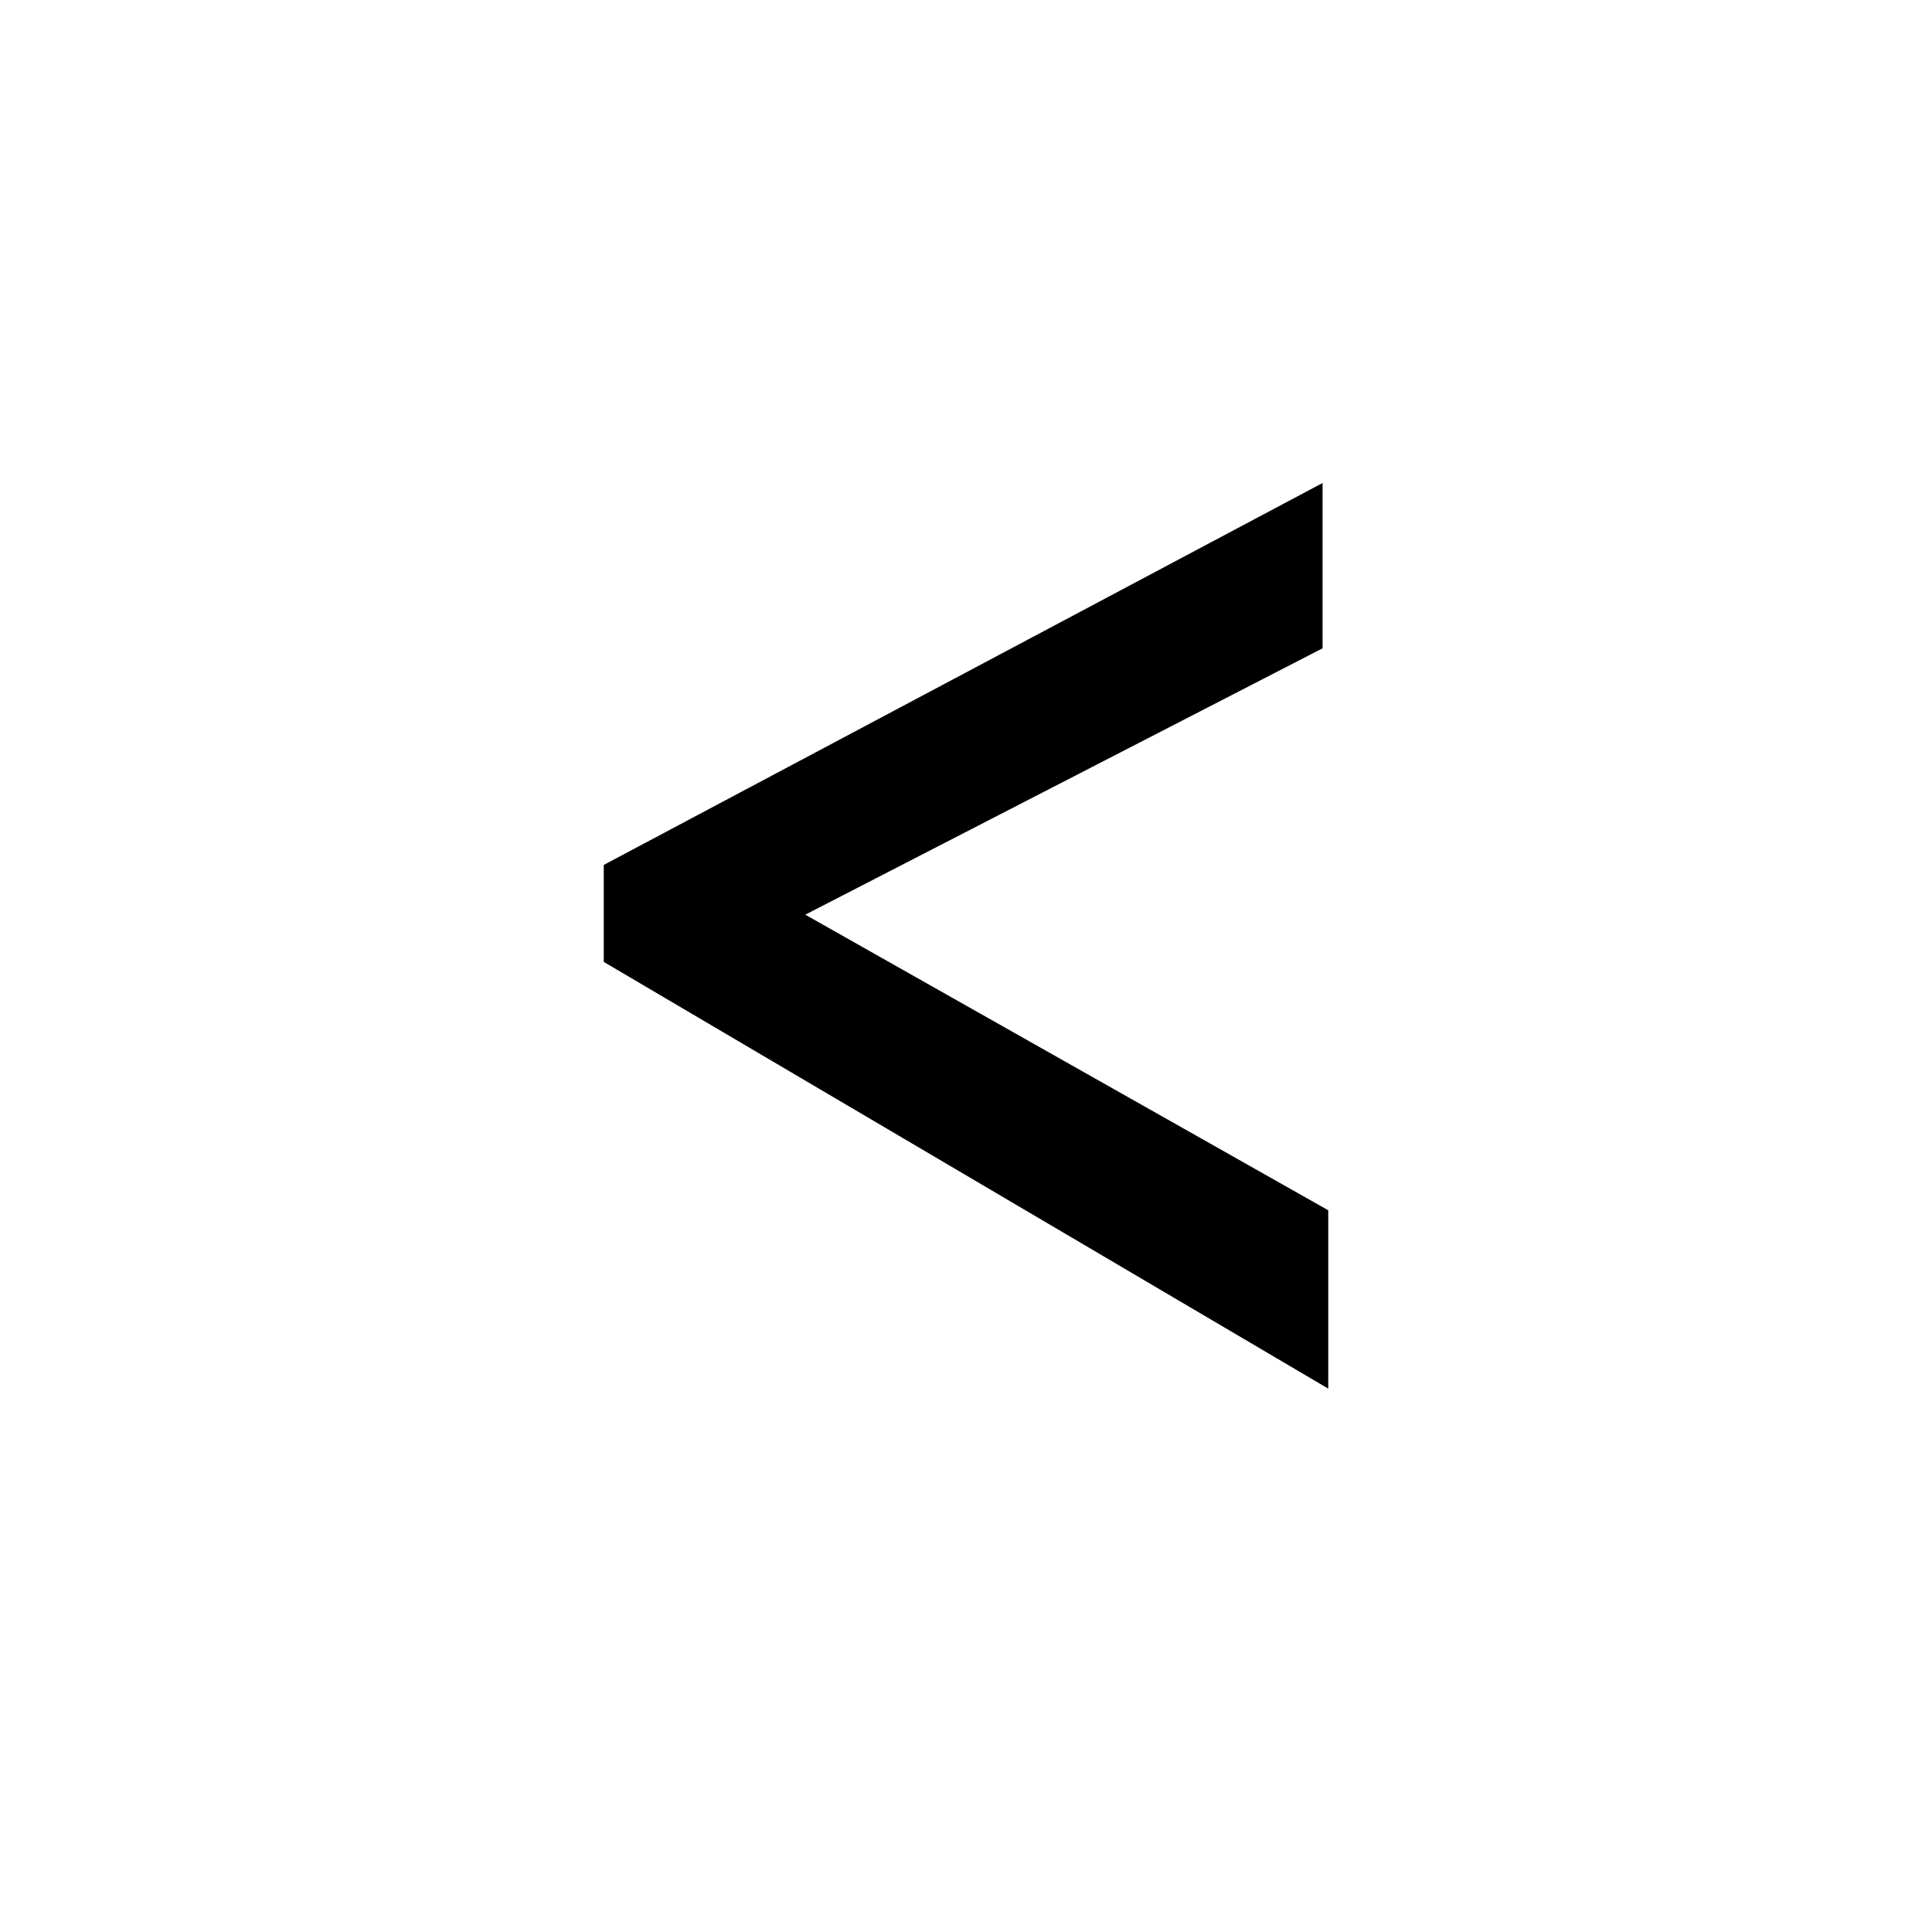
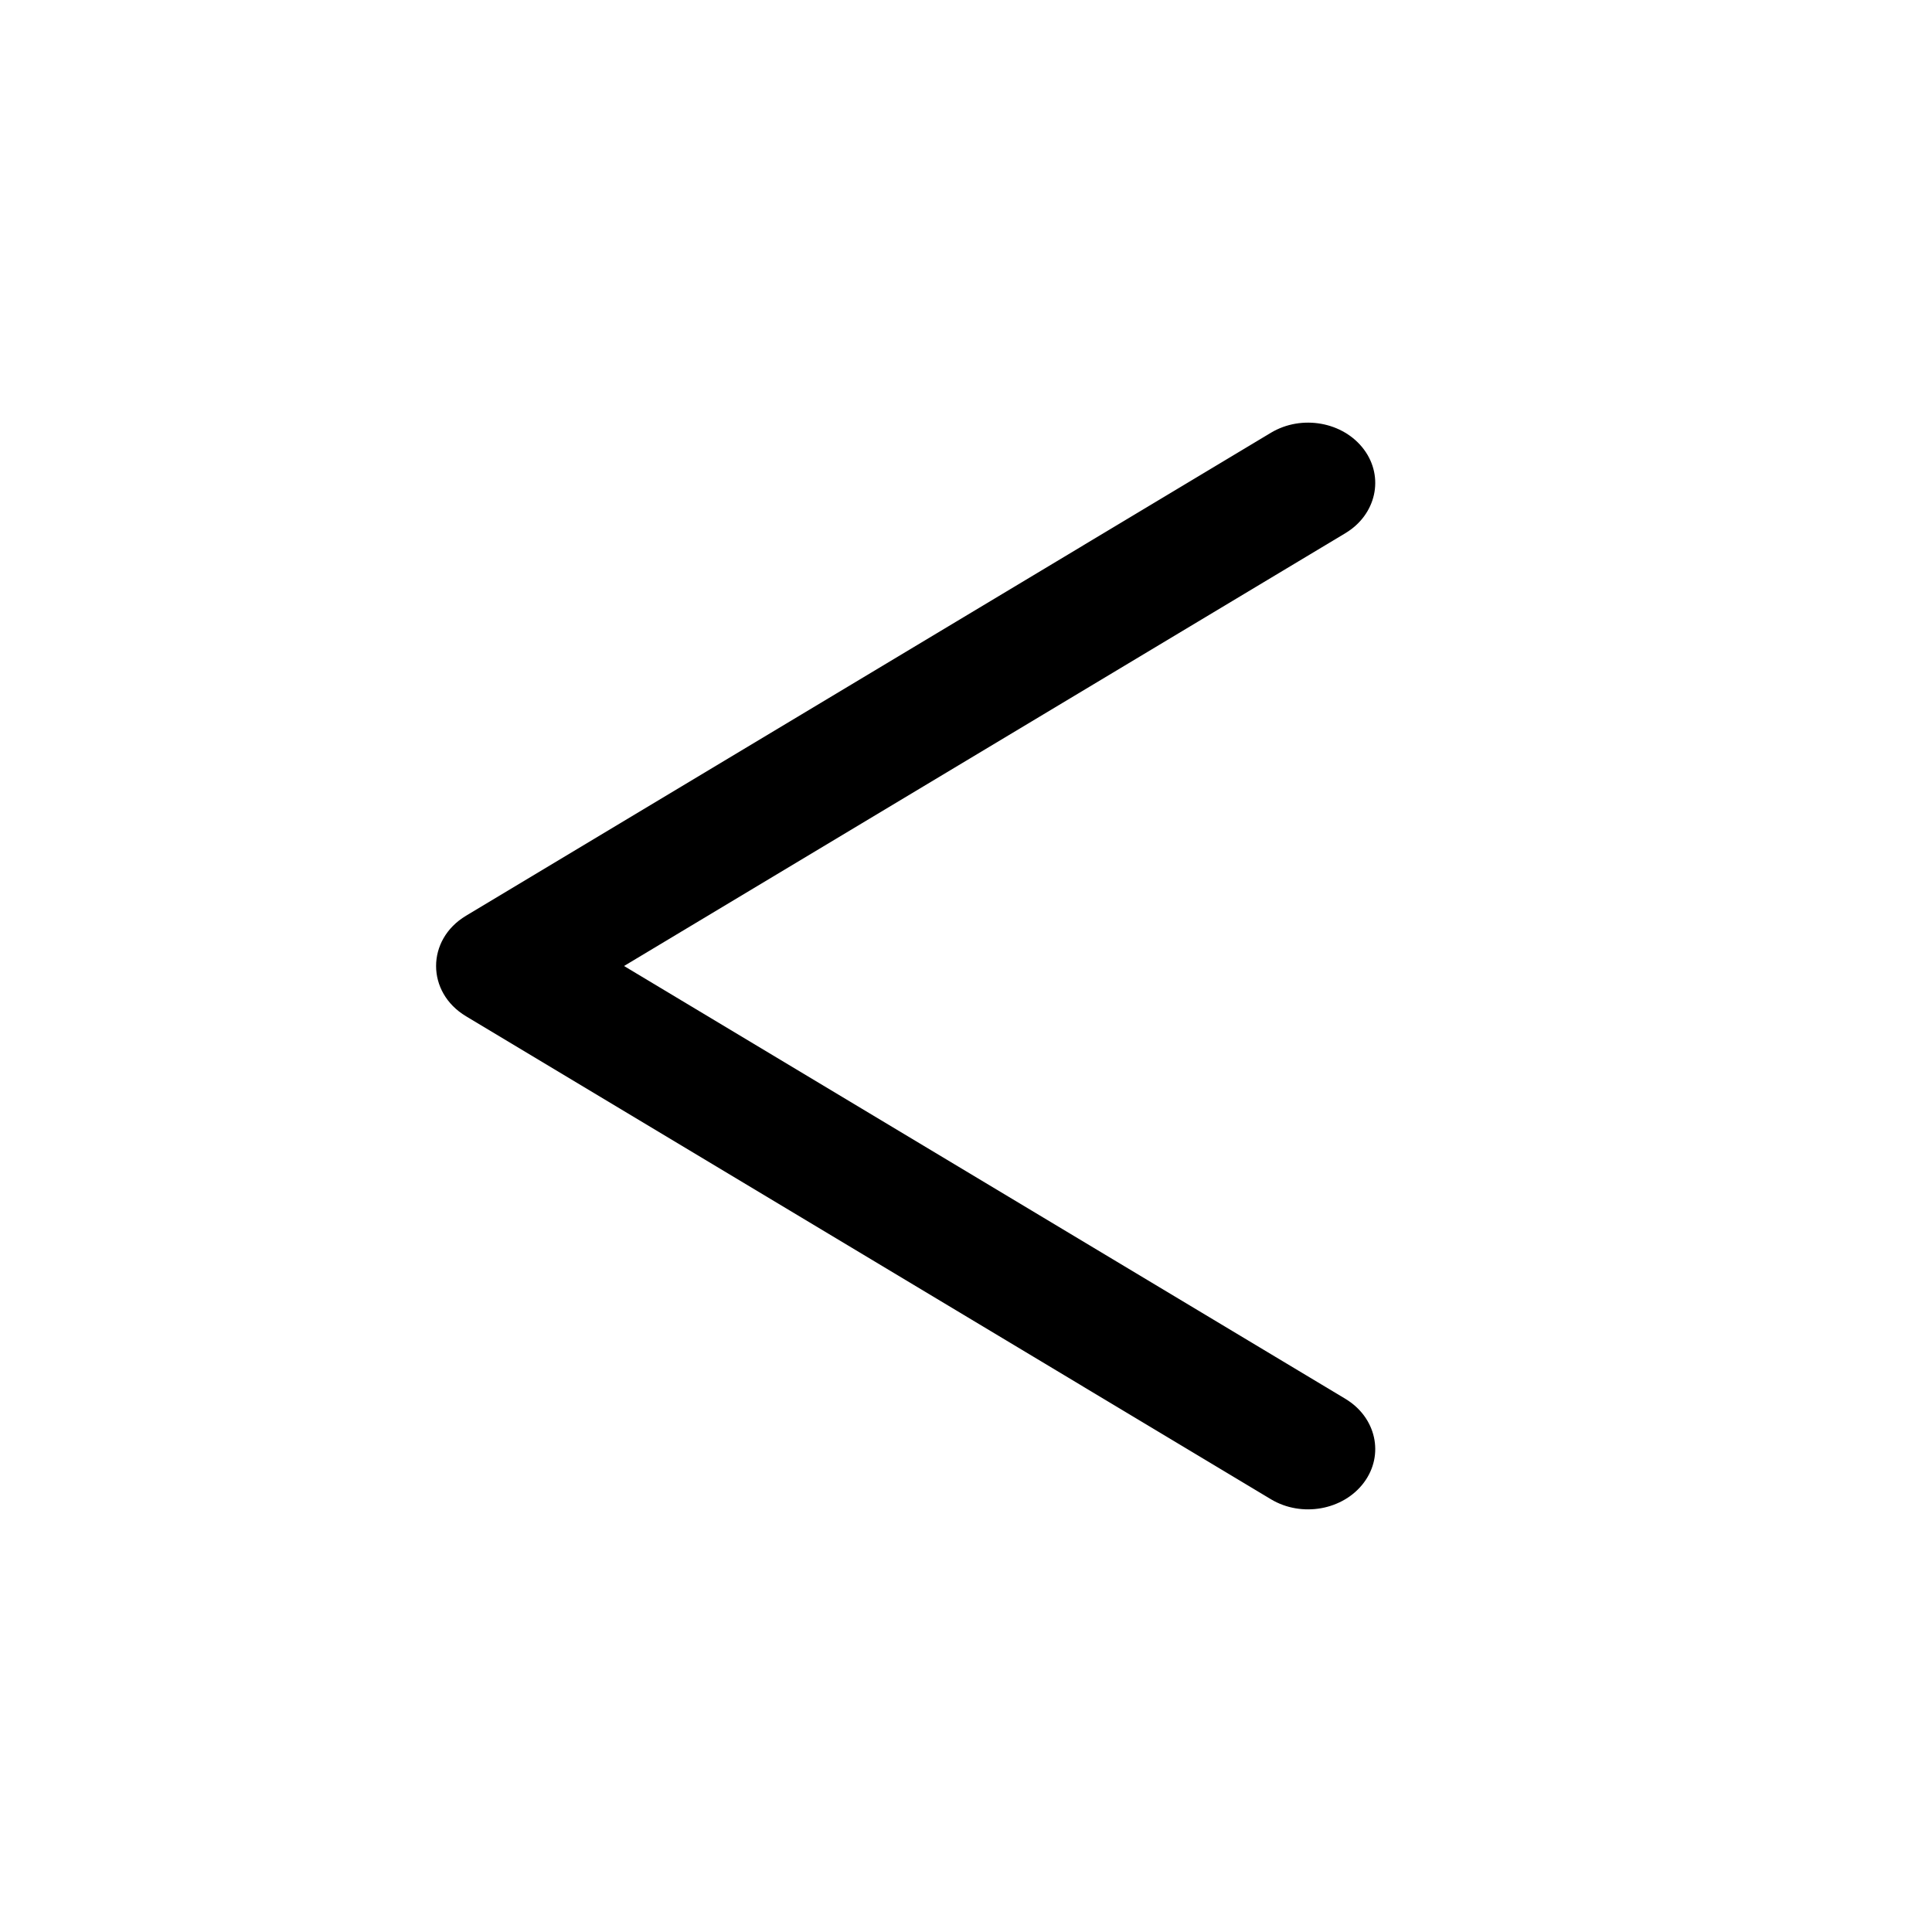
<svg xmlns="http://www.w3.org/2000/svg" viewBox="0 0 16 16">
  <g>
-     <path d="M10.953 5.369L6.669 7.575 11 10.023 11 11.5 5 7.966 5 7.163 10.953 4z" />
+     <path d="M11.141,4.416 C11.397,4.263 11.466,3.952 11.296,3.723 C11.125,3.493 10.78,3.431 10.525,3.584 L3.859,7.584 C3.529,7.782 3.529,8.218 3.859,8.416 L10.525,12.416 C10.78,12.569 11.125,12.507 11.296,12.277 C11.466,12.048 11.397,11.737 11.141,11.584 L5.168,8 L11.141,4.416 Z" />
  </g>
</svg>
